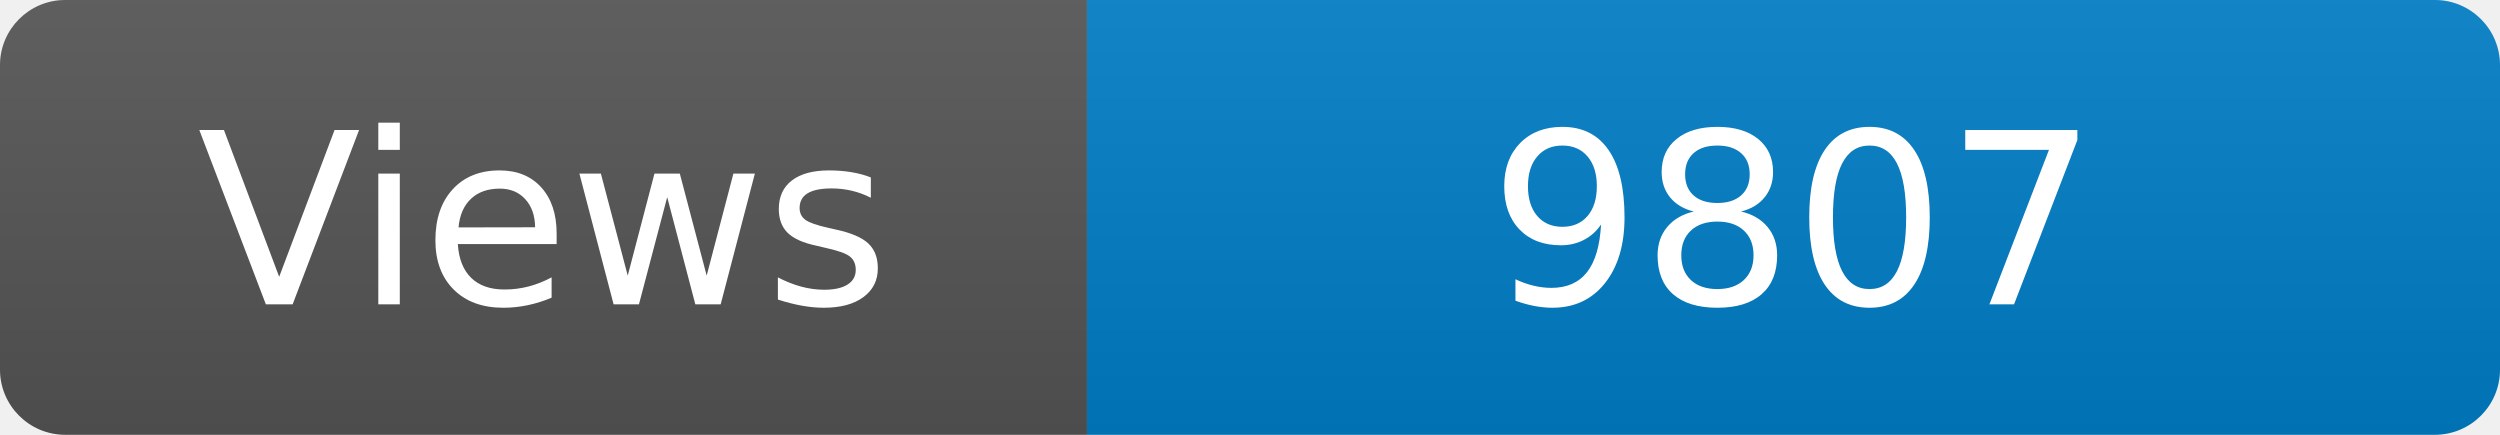
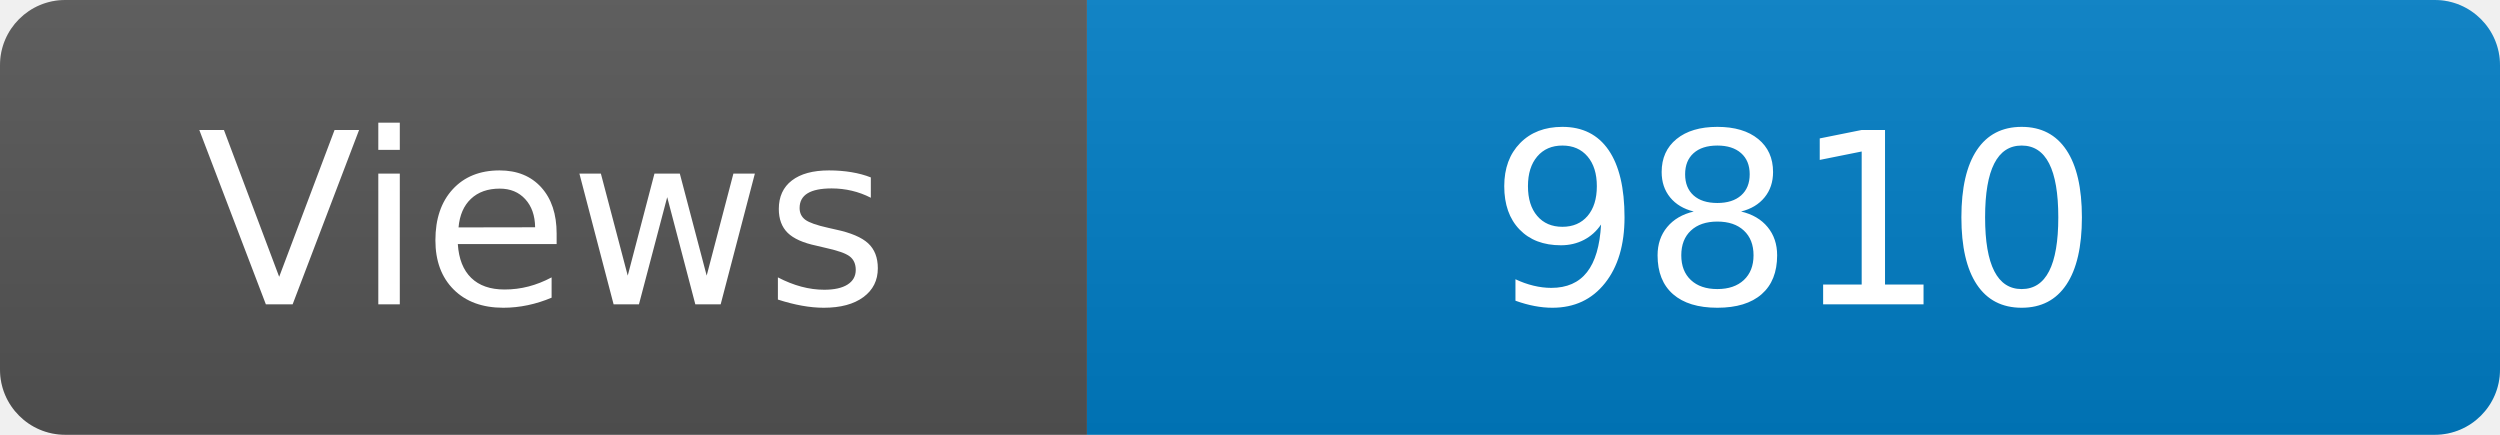
<svg xmlns="http://www.w3.org/2000/svg" width="115" height="20" role="img" aria-label="Maintained?: yes">
  <linearGradient id="s" x2="0" y2="100%">
    <stop offset="0" stop-color="#bbb" stop-opacity=".1" />
    <stop offset="1" stop-opacity=".1" />
  </linearGradient>
  <clipPath id="r">
    <rect width="115" height="20" rx="3" fill="#fff" />
  </clipPath>
  <g clip-path="url(#r)">
    <rect width="50" height="20" fill="#555" />
    <rect x="50" width="160" height="20" fill="#007ec6" />
    <rect width="115" height="20" fill="url(#s)" />
  </g>
  <g fill="#fff" text-anchor="middle" font-family="Verdana,Geneva,DejaVu Sans,sans-serif" font-size="110">
    <text x="250" y="140" transform="scale(.1)" fill="#fff">Views</text>
-     <text x="825" y="140" transform="scale(.1)" fill="#fff">9807</text>
+     <text x="825" y="140" transform="scale(.1)" fill="#fff">9810</text>
  </g>
</svg>
